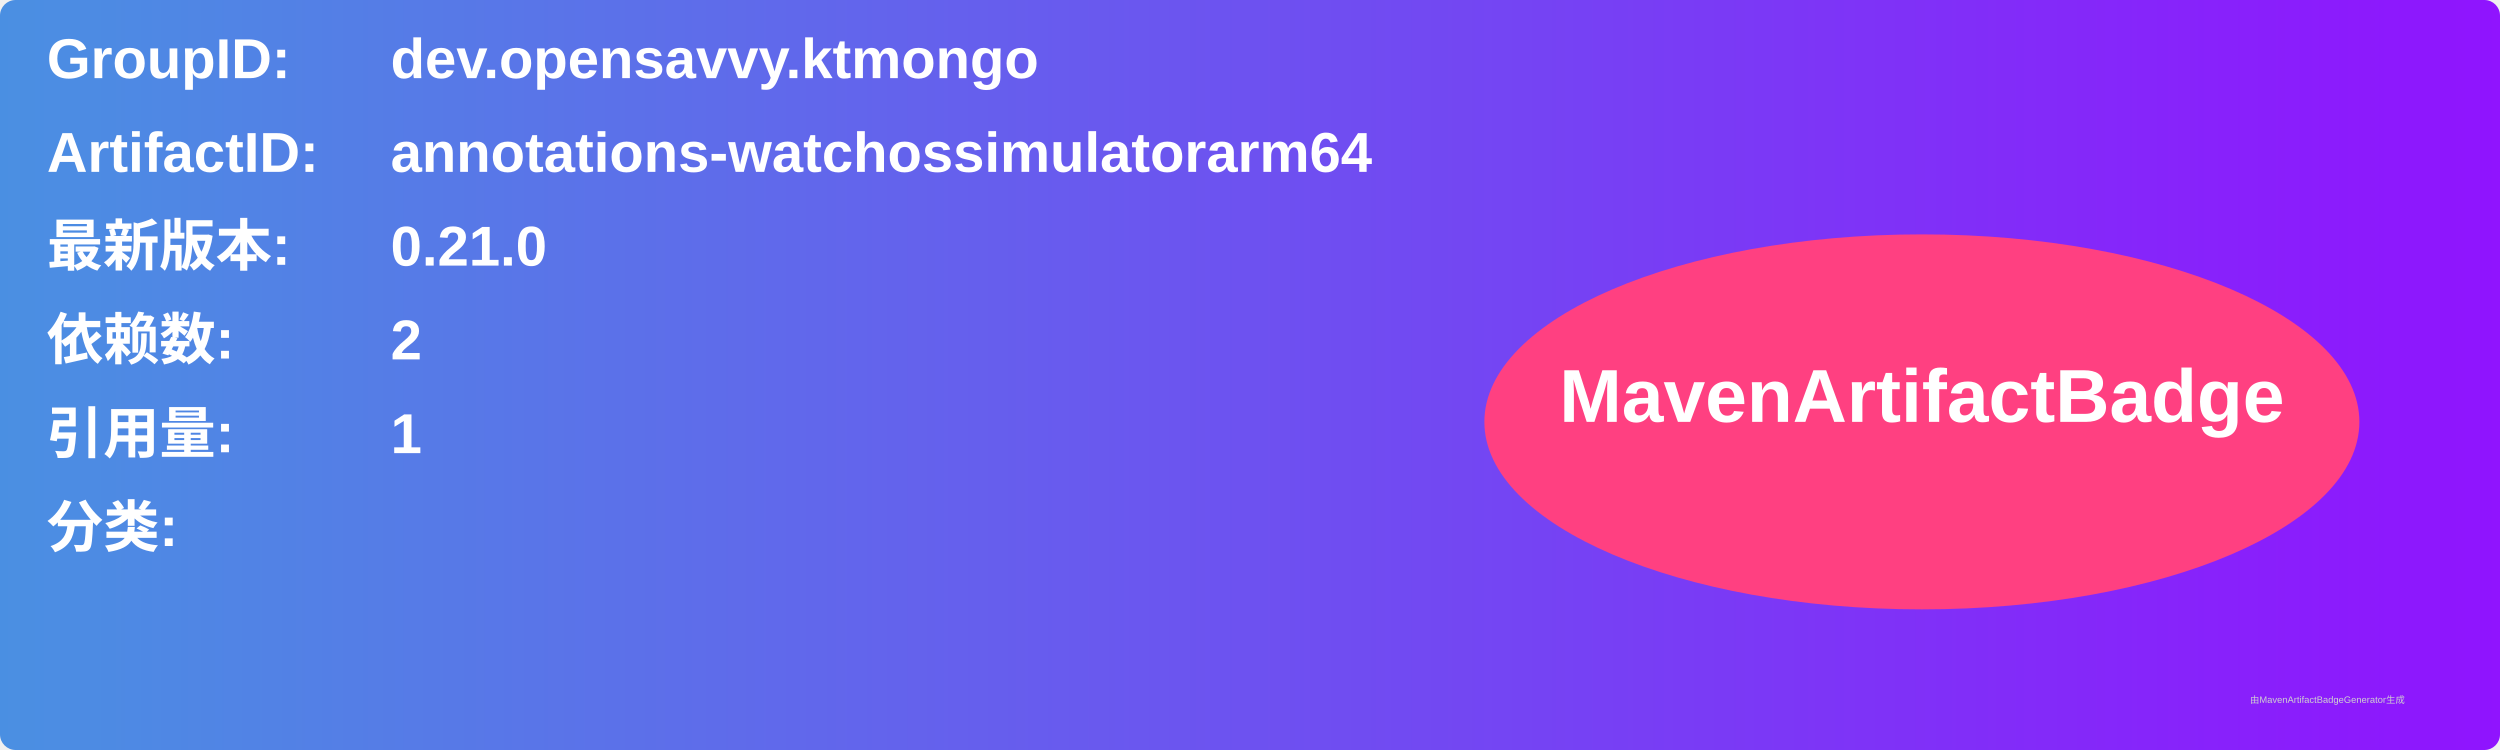
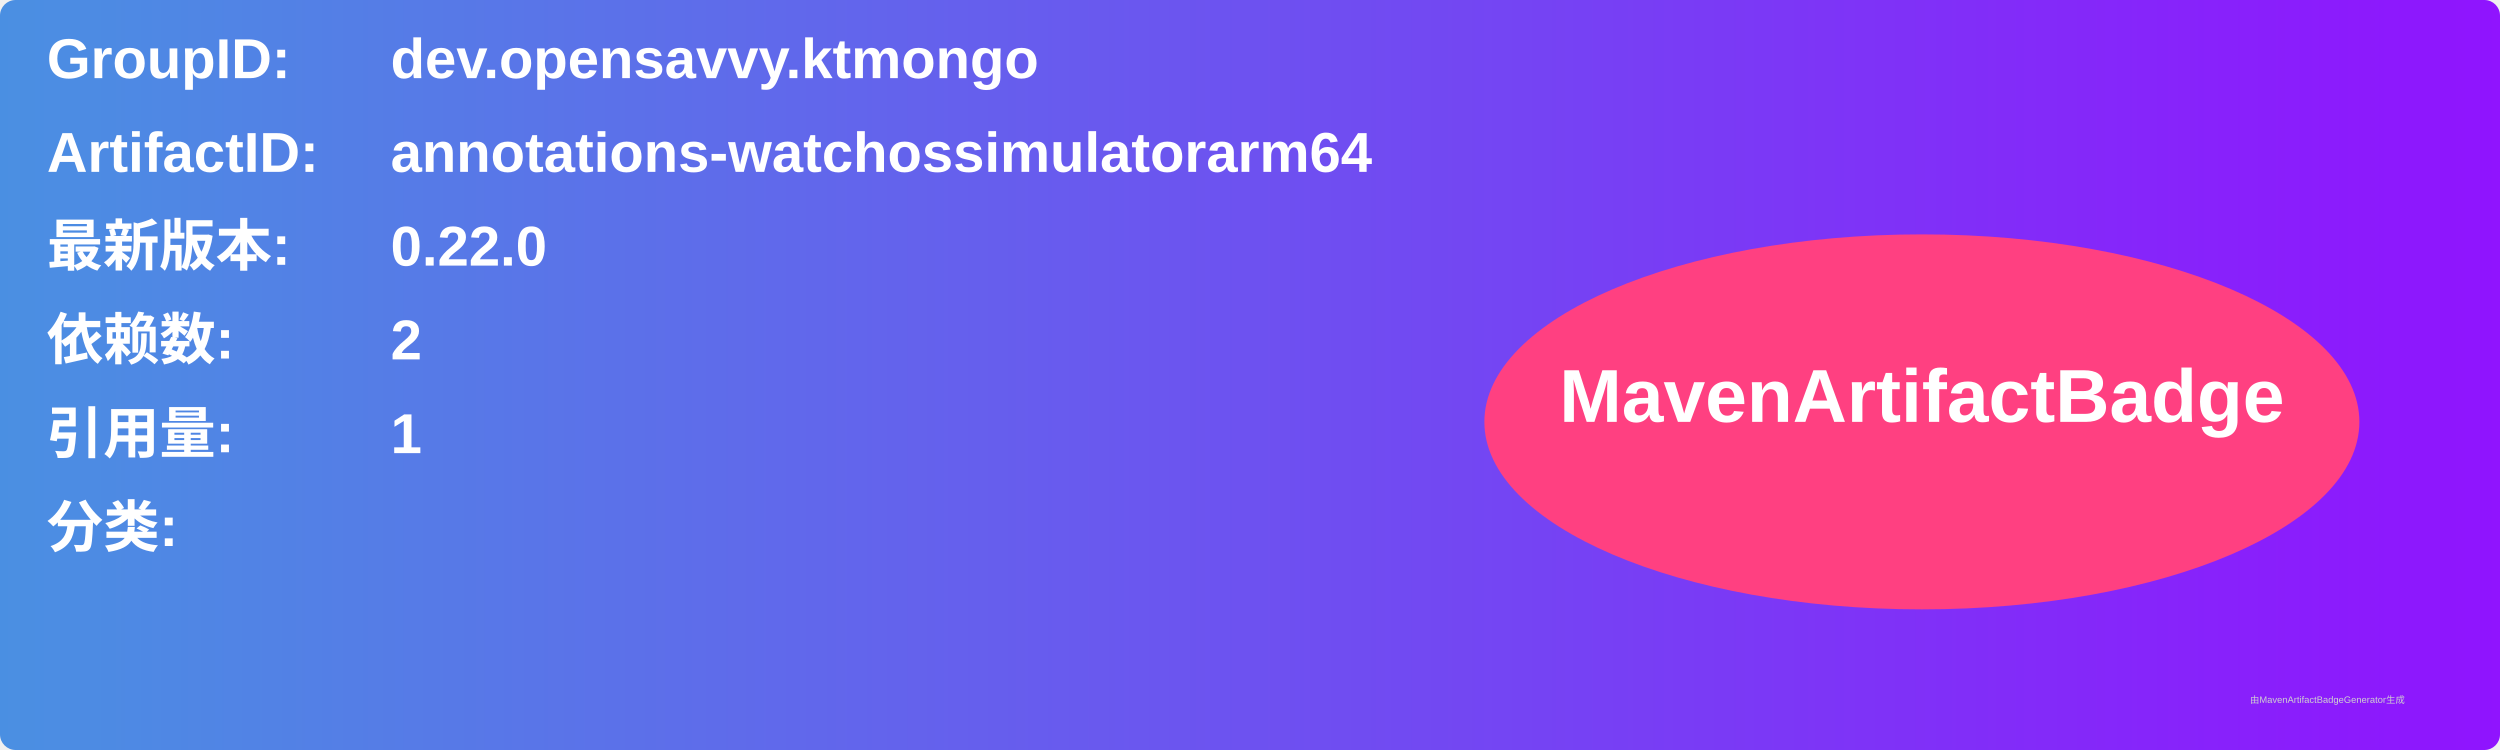
<svg xmlns="http://www.w3.org/2000/svg" width="800" height="240" viewBox="0 0 800 240">
  <linearGradient id="grad" x1="0%" y1="0%" x2="100%" y2="0%">
    <stop offset="0%" stop-color="#4a90e2" />
    <stop offset="100%" stop-color="#9013fe" />
  </linearGradient>
  <rect width="100%" height="100%" rx="5" ry="5" fill="url(#grad)" />
  <g transform="translate(15, 15)">
    <text x="0" y="10" font-family="Arial" font-size="18" fill="white" font-weight="bold" width="260">GroupID:</text>
    <text x="110" y="10" font-family="Arial" font-size="18" fill="white" font-weight="bold" width="460">dev.opensavvy.ktmongo</text>
    <text x="0" y="40" font-family="Arial" font-size="18" fill="white" font-weight="bold" width="260">ArtifactID:</text>
    <text x="110" y="40" font-family="Arial" font-size="18" fill="white" font-weight="bold" width="460">annotations-watchossimulatorarm64</text>
    <text x="0" y="70" font-family="Arial" font-size="18" fill="white" font-weight="bold">最新版本:</text>
    <text x="110" y="70" font-family="Arial" font-size="18" fill="white" font-weight="bold">
-       <tspan font-weight="bold">0.21.0</tspan>
+       <tspan font-weight="bold">0.22.0</tspan>
    </text>
    <text x="0" y="100" font-family="Arial" font-size="18" fill="white" font-weight="bold">依赖数: </text>
    <text x="110" y="100" font-family="Arial" font-size="18" fill="white">
      <tspan font-weight="bold">2</tspan>
    </text>
    <text x="0" y="130" font-family="Arial" font-size="18" fill="white" font-weight="bold">引用量: </text>
    <text x="110" y="130" font-family="Arial" font-size="18" fill="white">
      <tspan font-weight="bold">1</tspan>
    </text>
    <text x="0" y="160" font-family="Arial" font-size="18" fill="white" font-weight="bold">分类:</text>
    <text x="10" y="190" font-family="Arial" font-size="10" fill="white">
      <tspan font-weight="bold" />
    </text>
    <ellipse cx="600" cy="120" rx="140" ry="60" fill="#ff4081" />
    <text x="600" y="120" text-anchor="middle" font-family="Arial" font-size="24" fill="white" font-weight="bold">MavenArtifactBadge</text>
  </g>
  <text x="720" y="225" font-family="Arial" font-size="3" fill="#d0d0d0">由MavenArtifactBadgeGenerator生成</text>
</svg>
